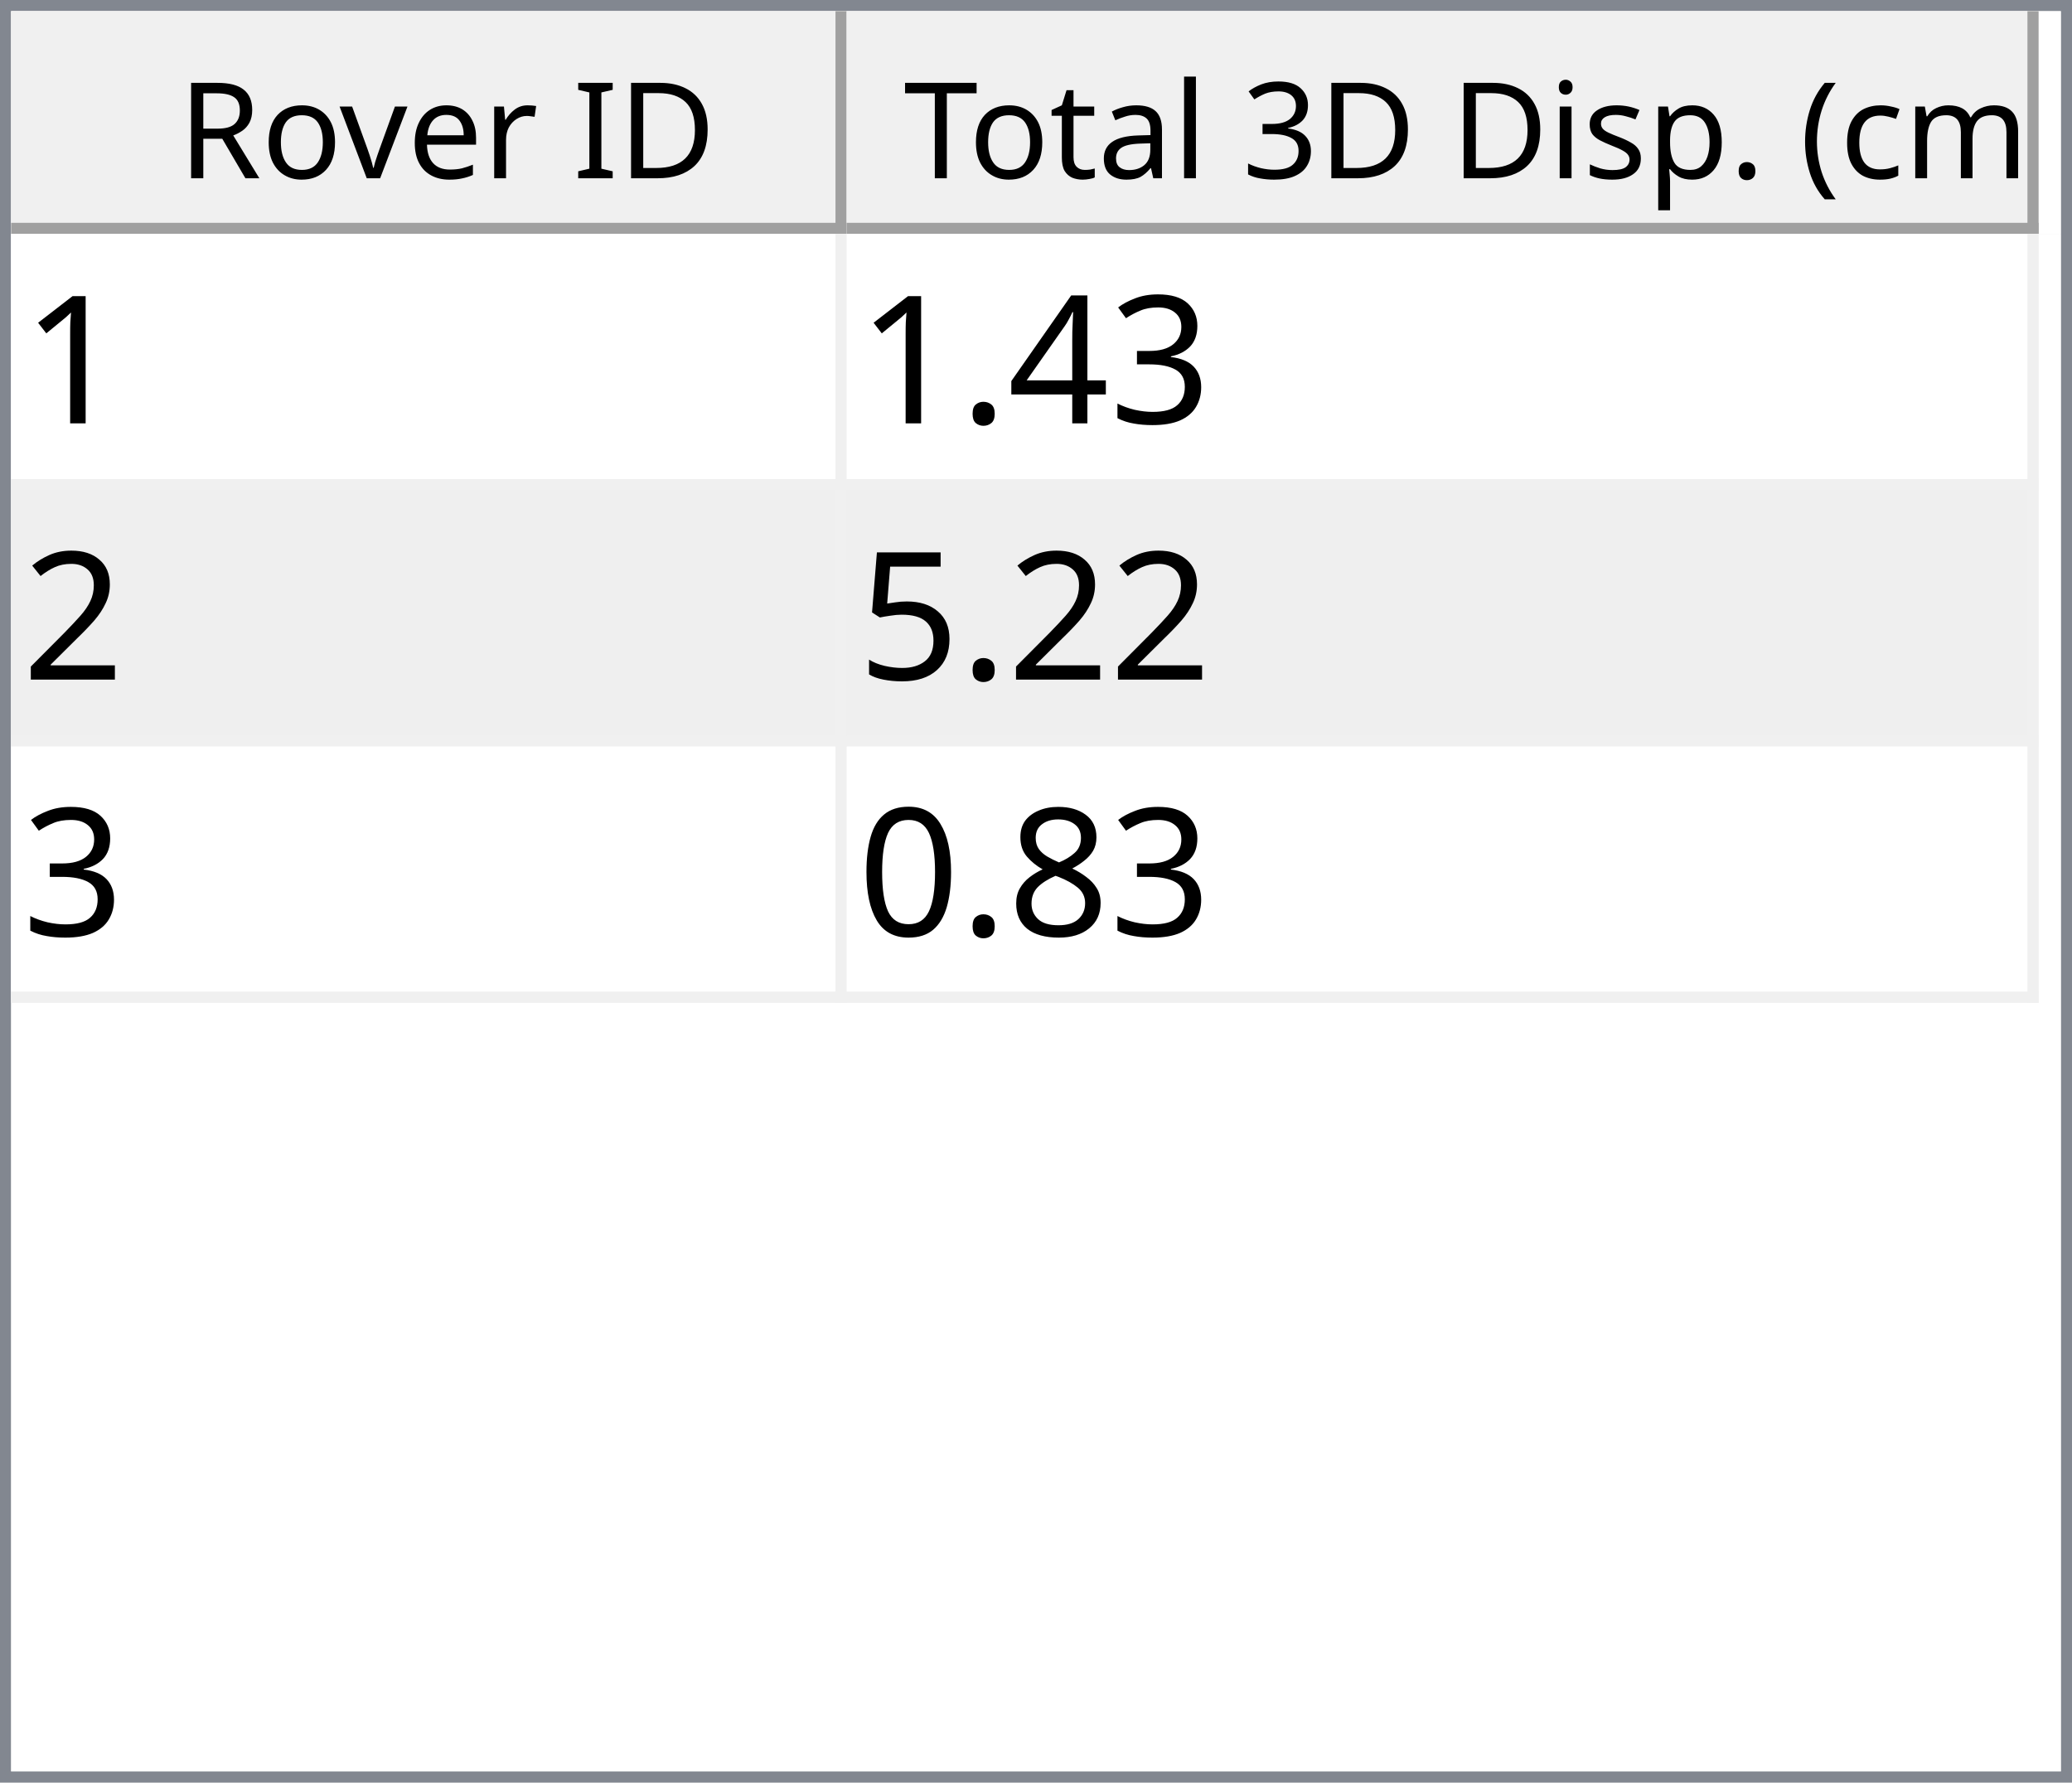
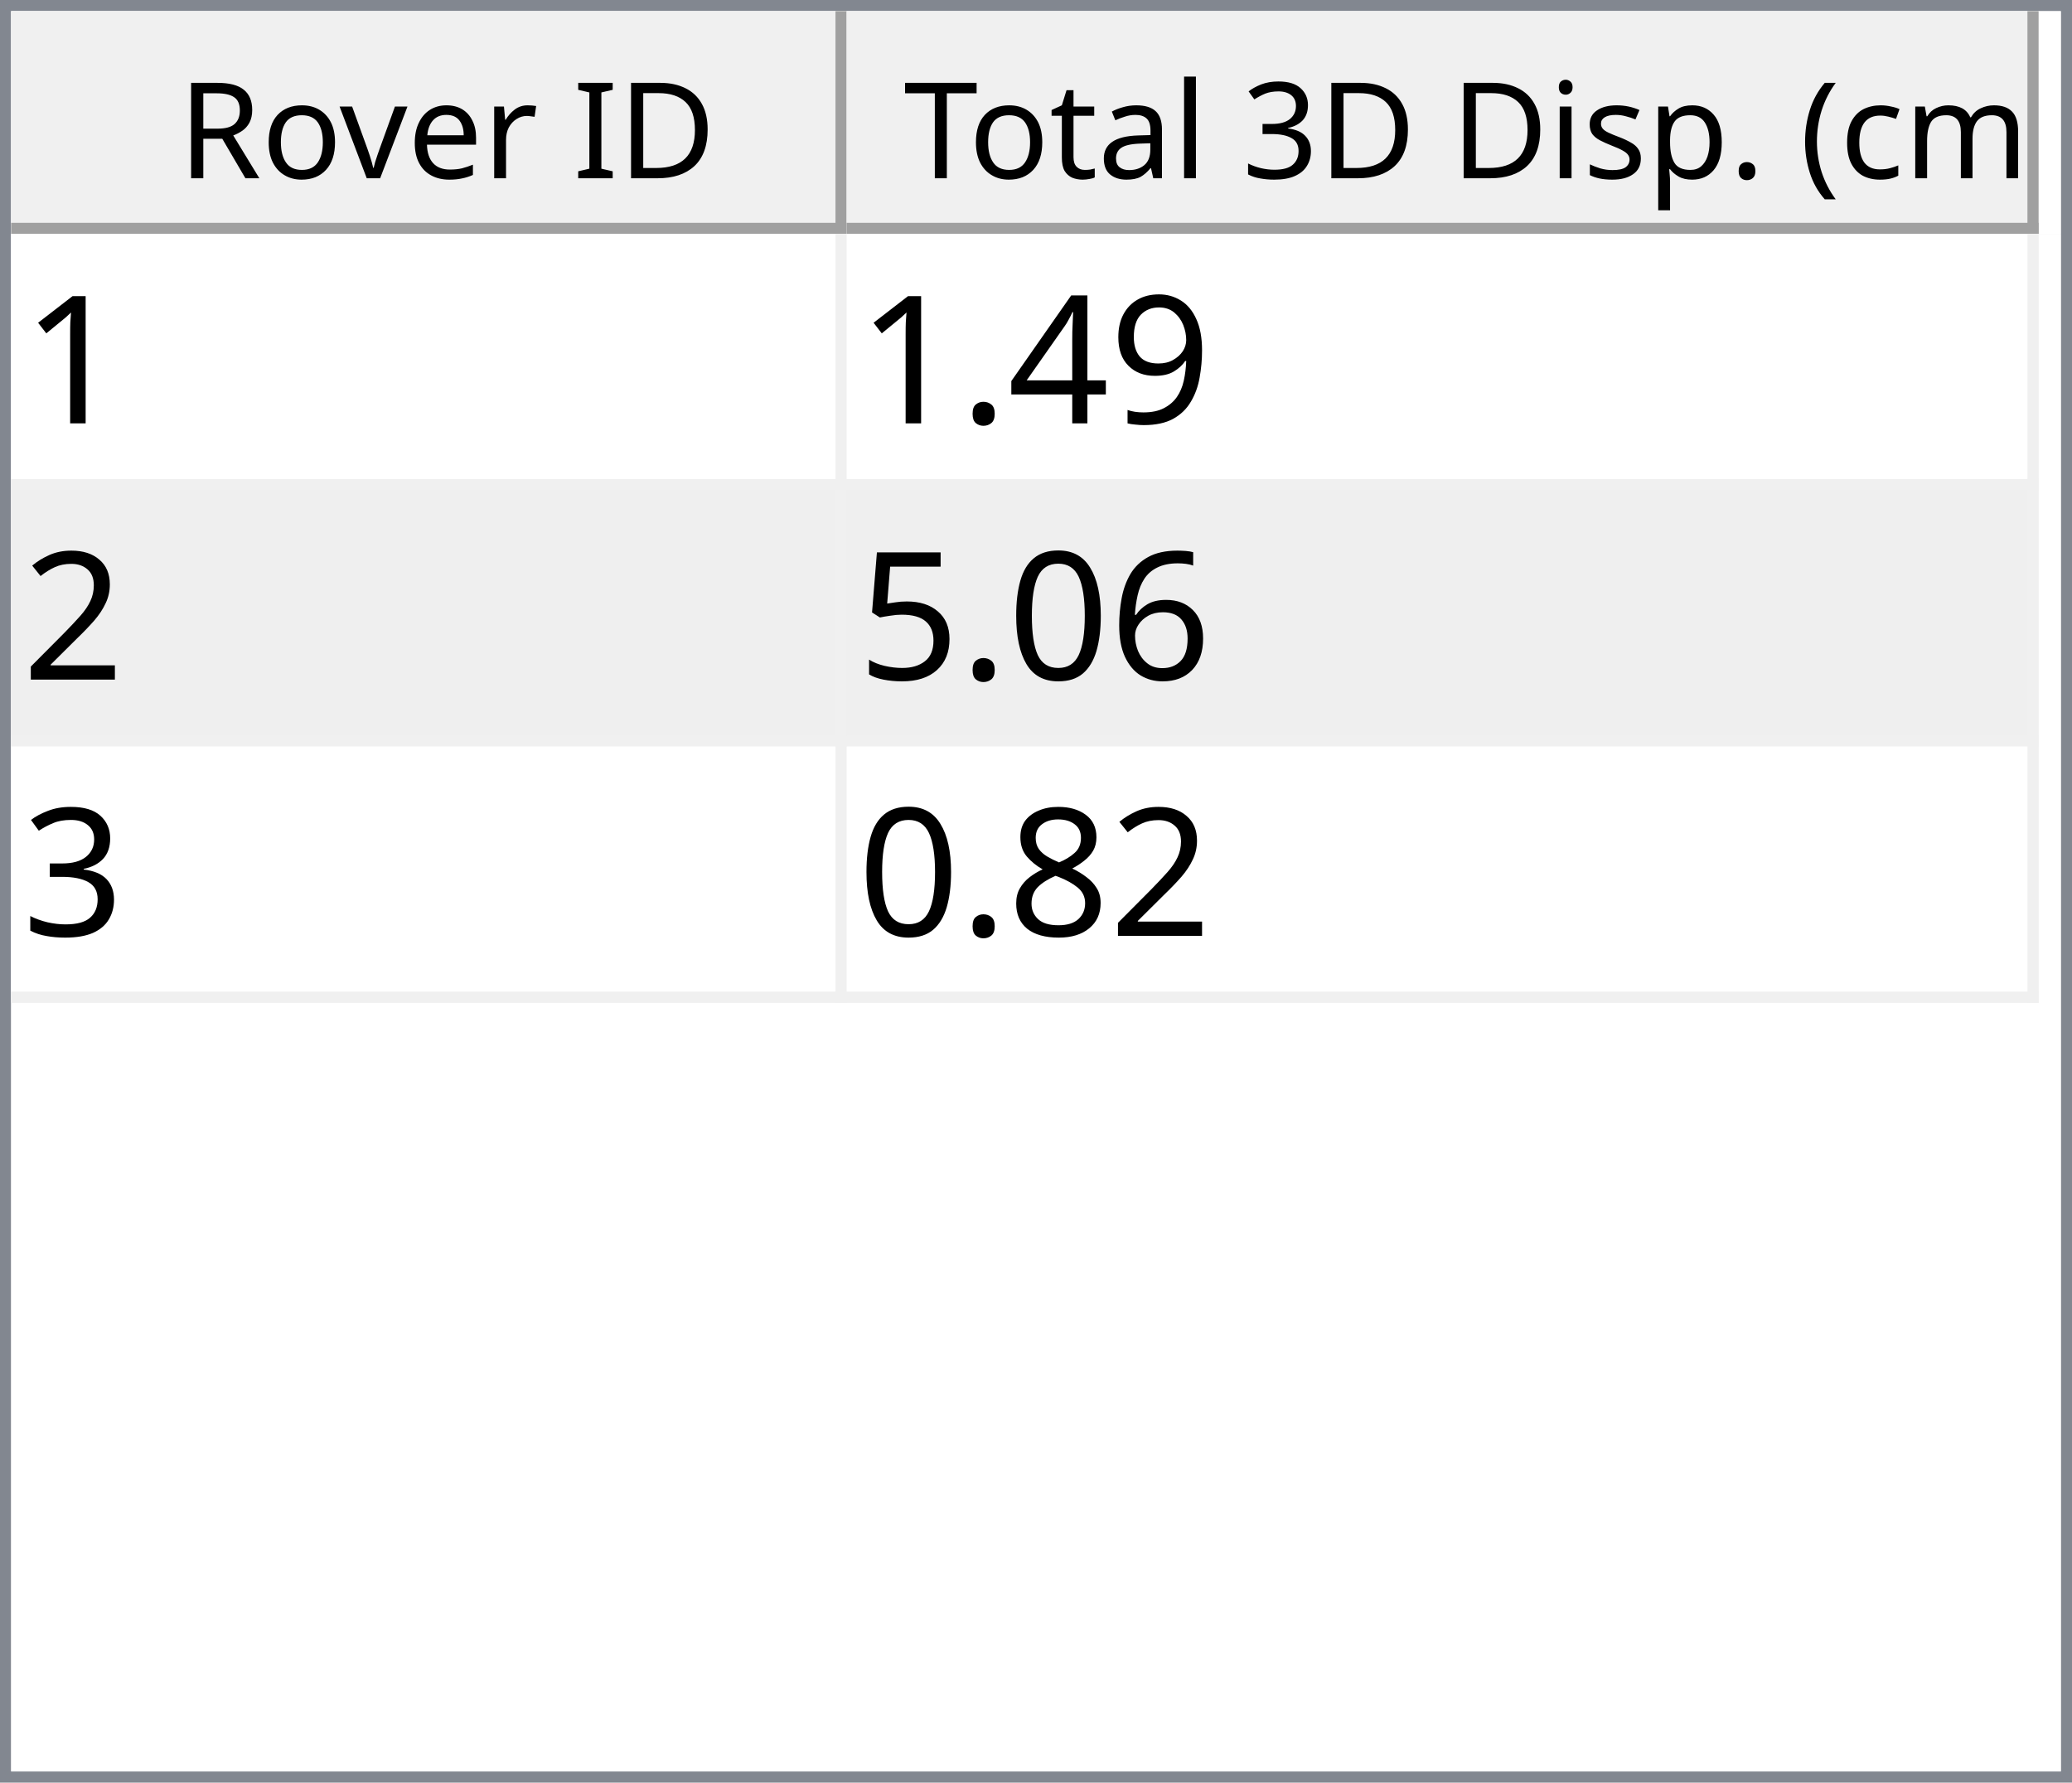
<svg xmlns="http://www.w3.org/2000/svg" style="fill-opacity:1; color-rendering:auto; color-interpolation:auto; text-rendering:auto; stroke:black; stroke-linecap:square; stroke-miterlimit:10; shape-rendering:auto; stroke-opacity:1; fill:black; stroke-dasharray:none; font-weight:normal; stroke-width:1; font-family:'Dialog'; font-style:normal; stroke-linejoin:miter; font-size:12px; stroke-dashoffset:0; image-rendering:auto;" width="186" height="160">
  <defs id="genericDefs" />
  <g>
    <defs id="defs1">
      <clipPath clipPathUnits="userSpaceOnUse" id="clipPath1">
        <path d="M0 0 L186 0 L186 160 L0 160 L0 0 Z" />
      </clipPath>
      <clipPath clipPathUnits="userSpaceOnUse" id="clipPath2">
        <path d="M0 0 L0 160 L186 160 L186 0 Z" />
      </clipPath>
      <clipPath clipPathUnits="userSpaceOnUse" id="clipPath3">
        <path d="M0 0 L0 20 L184 20 L184 0 Z" />
      </clipPath>
      <clipPath clipPathUnits="userSpaceOnUse" id="clipPath4">
        <path d="M0 0 L0 20 L75 20 L75 0 Z" />
      </clipPath>
      <clipPath clipPathUnits="userSpaceOnUse" id="clipPath5">
        <path d="M1 1 L1 19 L74 19 L74 1 Z" />
      </clipPath>
      <clipPath clipPathUnits="userSpaceOnUse" id="clipPath6">
        <path d="M0 0 L0 18 L73 18 L73 0 Z" />
      </clipPath>
      <clipPath clipPathUnits="userSpaceOnUse" id="clipPath7">
        <path d="M-0.5 -0.5 L-0.5 19.5 L74.5 19.5 L74.5 -0.5 Z" />
      </clipPath>
      <clipPath clipPathUnits="userSpaceOnUse" id="clipPath8">
        <path d="M0 0 L0 20 L107 20 L107 0 Z" />
      </clipPath>
      <clipPath clipPathUnits="userSpaceOnUse" id="clipPath9">
        <path d="M1 1 L1 19 L106 19 L106 1 Z" />
      </clipPath>
      <clipPath clipPathUnits="userSpaceOnUse" id="clipPath10">
        <path d="M0 0 L0 18 L105 18 L105 0 Z" />
      </clipPath>
      <clipPath clipPathUnits="userSpaceOnUse" id="clipPath11">
        <path d="M-0.5 -0.5 L-0.5 19.5 L106.5 19.5 L106.5 -0.5 Z" />
      </clipPath>
      <clipPath clipPathUnits="userSpaceOnUse" id="clipPath12">
        <path d="M0 0 L0 138 L184 138 L184 0 Z" />
      </clipPath>
      <clipPath clipPathUnits="userSpaceOnUse" id="clipPath13">
        <path d="M0 0 L0 69 L182 69 L182 0 Z" />
      </clipPath>
      <clipPath clipPathUnits="userSpaceOnUse" id="clipPath14">
        <path d="M-0.5 -0.5 L-0.5 68.5 L181.5 68.5 L181.5 -0.5 Z" />
      </clipPath>
      <clipPath clipPathUnits="userSpaceOnUse" id="clipPath15">
        <path d="M0 0 L0 22 L74 22 L74 0 Z" />
      </clipPath>
      <clipPath clipPathUnits="userSpaceOnUse" id="clipPath16">
        <path d="M0 0 L0 22 L106 22 L106 0 Z" />
      </clipPath>
      <font horiz-adv-x="64.551" id="font1">
        <font-face ascent="107.91" descent="25.098" units-per-em="100" style="font-style:normal; font-family:Segoe UI; font-weight:normal;" />
        <missing-glyph horiz-adv-x="64.551" d="M8.109 0 L8.109 68.266 L56.453 68.266 L56.453 0 L8.109 0 ZM15.328 7.234 L49.219 7.234 L49.219 61.031 L15.328 61.031 L15.328 7.234 Z" />
        <glyph unicode="D" horiz-adv-x="70.117" d="M9.188 0 L9.188 70.016 L28.516 70.016 Q65.531 70.016 65.531 35.891 Q65.531 19.672 55.25 9.836 Q44.969 0 27.734 0 L9.188 0 ZM17.391 62.594 L17.391 7.422 L27.828 7.422 Q41.609 7.422 49.273 14.797 Q56.938 22.172 56.938 35.688 Q56.938 62.594 28.328 62.594 L17.391 62.594 Z" />
        <glyph unicode="I" horiz-adv-x="26.611" d="M17.391 0 L9.188 0 L9.188 70.016 L17.391 70.016 L17.391 0 Z" />
        <glyph unicode=" " horiz-adv-x="27.393" d="" />
        <glyph unicode="r" horiz-adv-x="34.766" d="M34.188 41.891 Q32.078 43.5 28.125 43.5 Q23 43.5 19.555 38.672 Q16.109 33.844 16.109 25.484 L16.109 0 L8.109 0 L8.109 50 L16.109 50 L16.109 39.703 L16.312 39.703 Q18.016 44.969 21.531 47.922 Q25.047 50.875 29.391 50.875 Q32.516 50.875 34.188 50.203 L34.188 41.891 Z" />
        <glyph unicode="e" horiz-adv-x="52.295" d="M48.297 23 L12.984 23 Q13.188 14.656 17.484 10.109 Q21.781 5.562 29.297 5.562 Q37.75 5.562 44.828 11.141 L44.828 3.609 Q38.234 -1.172 27.391 -1.172 Q16.797 -1.172 10.742 5.641 Q4.688 12.453 4.688 24.812 Q4.688 36.469 11.305 43.82 Q17.922 51.172 27.734 51.172 Q37.547 51.172 42.922 44.828 Q48.297 38.484 48.297 27.203 L48.297 23 ZM40.094 29.781 Q40.047 36.719 36.75 40.578 Q33.453 44.438 27.594 44.438 Q21.922 44.438 17.969 40.383 Q14.016 36.328 13.094 29.781 L40.094 29.781 Z" />
        <glyph unicode="v" horiz-adv-x="47.9" d="M47.406 50 L27.484 0 L19.625 0 L0.688 50 L9.469 50 L22.172 13.672 Q23.578 9.672 23.922 6.688 L24.125 6.688 Q24.609 10.453 25.688 13.484 L38.969 50 L47.406 50 Z" />
        <glyph unicode="o" horiz-adv-x="58.594" d="M29 -1.172 Q17.922 -1.172 11.305 5.836 Q4.688 12.844 4.688 24.422 Q4.688 37.016 11.57 44.094 Q18.453 51.172 30.172 51.172 Q41.359 51.172 47.633 44.289 Q53.906 37.406 53.906 25.203 Q53.906 13.234 47.141 6.031 Q40.375 -1.172 29 -1.172 ZM29.594 44.438 Q21.875 44.438 17.383 39.188 Q12.891 33.938 12.891 24.703 Q12.891 15.828 17.43 10.695 Q21.969 5.562 29.594 5.562 Q37.359 5.562 41.531 10.594 Q45.703 15.625 45.703 24.906 Q45.703 34.281 41.531 39.359 Q37.359 44.438 29.594 44.438 Z" />
        <glyph unicode="R" horiz-adv-x="59.814" d="M59.375 0 L49.609 0 L37.891 19.625 Q36.281 22.359 34.766 24.289 Q33.25 26.219 31.664 27.438 Q30.078 28.656 28.25 29.219 Q26.422 29.781 24.125 29.781 L17.391 29.781 L17.391 0 L9.188 0 L9.188 70.016 L30.078 70.016 Q34.672 70.016 38.555 68.867 Q42.438 67.719 45.289 65.375 Q48.141 63.031 49.758 59.547 Q51.375 56.062 51.375 51.375 Q51.375 47.703 50.273 44.656 Q49.172 41.609 47.148 39.211 Q45.125 36.812 42.266 35.133 Q39.406 33.453 35.844 32.516 L35.844 32.328 Q37.594 31.547 38.891 30.547 Q40.188 29.547 41.359 28.18 Q42.531 26.812 43.68 25.078 Q44.828 23.344 46.234 21.047 L59.375 0 ZM17.391 62.594 L17.391 37.203 L28.516 37.203 Q31.594 37.203 34.203 38.133 Q36.812 39.062 38.719 40.797 Q40.625 42.531 41.703 45.047 Q42.781 47.562 42.781 50.688 Q42.781 56.297 39.141 59.445 Q35.5 62.594 28.609 62.594 L17.391 62.594 Z" />
        <glyph unicode=")" horiz-adv-x="30.176" d="M8.297 -15.922 L1.172 -15.922 Q16.406 2.344 16.406 26.812 Q16.406 51.469 1.078 70.016 L8.297 70.016 Q23.531 52.156 23.531 26.703 Q23.531 1.375 8.297 -15.922 Z" />
        <glyph unicode="m" horiz-adv-x="86.133" d="M79.109 0 L71.094 0 L71.094 28.719 Q71.094 37.016 68.531 40.727 Q65.969 44.438 59.906 44.438 Q54.781 44.438 51.195 39.75 Q47.609 35.062 47.609 28.516 L47.609 0 L39.594 0 L39.594 29.688 Q39.594 44.438 28.219 44.438 Q22.953 44.438 19.531 40.016 Q16.109 35.594 16.109 28.516 L16.109 0 L8.109 0 L8.109 50 L16.109 50 L16.109 42.094 L16.312 42.094 Q21.625 51.172 31.844 51.172 Q36.969 51.172 40.773 48.312 Q44.578 45.453 46 40.828 Q51.562 51.172 62.594 51.172 Q79.109 51.172 79.109 30.812 L79.109 0 Z" />
        <glyph unicode="c" horiz-adv-x="46.191" d="M42.188 2.297 Q36.422 -1.172 28.516 -1.172 Q17.828 -1.172 11.258 5.789 Q4.688 12.75 4.688 23.828 Q4.688 36.188 11.766 43.68 Q18.844 51.172 30.672 51.172 Q37.25 51.172 42.281 48.734 L42.281 40.531 Q36.719 44.438 30.375 44.438 Q22.703 44.438 17.797 38.945 Q12.891 33.453 12.891 24.516 Q12.891 15.719 17.508 10.641 Q22.125 5.562 29.891 5.562 Q36.422 5.562 42.188 9.906 L42.188 2.297 Z" />
        <glyph unicode="(" horiz-adv-x="30.176" d="M29.109 -15.922 L21.969 -15.922 Q6.844 1.375 6.844 26.703 Q6.844 52.156 21.969 70.016 L29.203 70.016 Q13.875 51.469 13.875 26.812 Q13.875 2.344 29.109 -15.922 Z" />
        <glyph unicode="." horiz-adv-x="21.68" d="M10.891 -1.078 Q8.641 -1.078 7.055 0.539 Q5.469 2.156 5.469 4.391 Q5.469 6.641 7.055 8.273 Q8.641 9.906 10.891 9.906 Q13.188 9.906 14.797 8.273 Q16.406 6.641 16.406 4.391 Q16.406 2.156 14.797 0.539 Q13.188 -1.078 10.891 -1.078 Z" />
        <glyph unicode="p" horiz-adv-x="58.789" d="M16.312 7.234 L16.109 7.234 L16.109 -23 L8.109 -23 L8.109 50 L16.109 50 L16.109 41.219 L16.312 41.219 Q22.219 51.172 33.594 51.172 Q43.266 51.172 48.688 44.461 Q54.109 37.75 54.109 26.469 Q54.109 13.922 48 6.375 Q41.891 -1.172 31.297 -1.172 Q21.578 -1.172 16.312 7.234 ZM16.109 27.391 L16.109 20.406 Q16.109 14.203 20.141 9.883 Q24.172 5.562 30.375 5.562 Q37.641 5.562 41.773 11.133 Q45.906 16.703 45.906 26.609 Q45.906 34.969 42.047 39.703 Q38.188 44.438 31.594 44.438 Q24.609 44.438 20.359 39.578 Q16.109 34.719 16.109 27.391 Z" />
        <glyph unicode="s" horiz-adv-x="42.432" d="M5.078 1.812 L5.078 10.406 Q11.625 5.562 19.484 5.562 Q30.031 5.562 30.031 12.594 Q30.031 14.594 29.125 15.992 Q28.219 17.391 26.68 18.461 Q25.141 19.531 23.07 20.383 Q21 21.234 18.609 22.172 Q15.281 23.484 12.766 24.828 Q10.25 26.172 8.57 27.859 Q6.891 29.547 6.031 31.695 Q5.172 33.844 5.172 36.719 Q5.172 40.234 6.789 42.945 Q8.406 45.656 11.086 47.484 Q13.766 49.312 17.211 50.242 Q20.656 51.172 24.312 51.172 Q30.812 51.172 35.938 48.922 L35.938 40.828 Q30.422 44.438 23.25 44.438 Q21 44.438 19.195 43.922 Q17.391 43.406 16.094 42.477 Q14.797 41.547 14.086 40.258 Q13.375 38.969 13.375 37.406 Q13.375 35.453 14.086 34.133 Q14.797 32.812 16.164 31.789 Q17.531 30.766 19.484 29.938 Q21.438 29.109 23.922 28.125 Q27.25 26.859 29.883 25.516 Q32.516 24.172 34.375 22.484 Q36.234 20.797 37.234 18.602 Q38.234 16.406 38.234 13.375 Q38.234 9.672 36.602 6.938 Q34.969 4.203 32.234 2.398 Q29.5 0.594 25.93 -0.289 Q22.359 -1.172 18.453 -1.172 Q10.75 -1.172 5.078 1.812 Z" />
        <glyph unicode="i" horiz-adv-x="24.219" d="M12.203 62.703 Q10.062 62.703 8.547 64.164 Q7.031 65.625 7.031 67.875 Q7.031 70.125 8.547 71.609 Q10.062 73.094 12.203 73.094 Q14.406 73.094 15.945 71.609 Q17.484 70.125 17.484 67.875 Q17.484 65.719 15.945 64.211 Q14.406 62.703 12.203 62.703 ZM16.109 0 L8.109 0 L8.109 50 L16.109 50 L16.109 0 Z" />
        <glyph unicode="3" horiz-adv-x="53.906" d="M46.531 19.828 Q46.531 15.094 44.75 11.211 Q42.969 7.328 39.719 4.57 Q36.469 1.812 31.93 0.297 Q27.391 -1.219 21.922 -1.219 Q11.922 -1.219 6 2.594 L6 11.188 Q13.094 5.609 22.219 5.609 Q25.875 5.609 28.828 6.539 Q31.781 7.469 33.906 9.227 Q36.031 10.984 37.18 13.477 Q38.328 15.969 38.328 19.094 Q38.328 32.812 18.797 32.812 L12.984 32.812 L12.984 39.594 L18.5 39.594 Q35.797 39.594 35.797 52.484 Q35.797 64.406 22.609 64.406 Q15.188 64.406 8.688 59.422 L8.688 67.188 Q15.375 71.188 24.609 71.188 Q29 71.188 32.57 69.969 Q36.141 68.75 38.68 66.555 Q41.219 64.359 42.609 61.281 Q44 58.203 44 54.5 Q44 40.672 30.031 36.719 L30.031 36.531 Q33.594 36.141 36.625 34.797 Q39.656 33.453 41.852 31.305 Q44.047 29.156 45.289 26.25 Q46.531 23.344 46.531 19.828 Z" />
        <glyph unicode="l" horiz-adv-x="24.219" d="M16.109 0 L8.109 0 L8.109 74.031 L16.109 74.031 L16.109 0 Z" />
        <glyph unicode="a" horiz-adv-x="50.879" d="M43.891 0 L35.891 0 L35.891 7.812 L35.688 7.812 Q30.469 -1.172 20.312 -1.172 Q12.844 -1.172 8.617 2.781 Q4.391 6.734 4.391 13.281 Q4.391 27.297 20.906 29.594 L35.891 31.688 Q35.891 44.438 25.594 44.438 Q16.547 44.438 9.281 38.281 L9.281 46.484 Q16.656 51.172 26.266 51.172 Q43.891 51.172 43.891 32.516 L43.891 0 ZM35.891 25.297 L23.828 23.641 Q18.266 22.859 15.43 20.875 Q12.594 18.891 12.594 13.875 Q12.594 10.203 15.211 7.883 Q17.828 5.562 22.172 5.562 Q28.125 5.562 32.008 9.742 Q35.891 13.922 35.891 20.312 L35.891 25.297 Z" />
        <glyph unicode="t" horiz-adv-x="33.887" d="M31.297 0.484 Q28.469 -1.078 23.828 -1.078 Q10.688 -1.078 10.688 13.578 L10.688 43.172 L2.094 43.172 L2.094 50 L10.688 50 L10.688 62.203 L18.703 64.797 L18.703 50 L31.297 50 L31.297 43.172 L18.703 43.172 L18.703 14.984 Q18.703 9.969 20.414 7.82 Q22.125 5.672 26.078 5.672 Q29.109 5.672 31.297 7.328 L31.297 0.484 Z" />
        <glyph unicode="T" horiz-adv-x="52.393" d="M50.594 62.594 L30.375 62.594 L30.375 0 L22.172 0 L22.172 62.594 L2 62.594 L2 70.016 L50.594 70.016 L50.594 62.594 Z" />
      </font>
      <font horiz-adv-x="75.0" id="font2">
        <font-face ascent="100.537" descent="21.973" units-per-em="100" style="font-style:normal; font-family:sans-serif; font-weight:normal;" />
        <missing-glyph horiz-adv-x="75.0" d="M12.5 0 L12.5 62.5 L62.5 62.5 L62.5 0 L12.5 0 ZM14.062 1.562 L60.938 1.562 L60.938 60.938 L14.062 60.938 L14.062 1.562 Z" />
        <glyph unicode="1" horiz-adv-x="55.615" d="M37.25 0 L28.469 0 L28.469 56 Q25.297 52.984 20.141 49.953 Q14.984 46.922 10.891 45.406 L10.891 53.906 Q18.266 57.375 23.781 62.305 Q29.297 67.234 31.594 71.875 L37.25 71.875 L37.25 0 Z" />
-         <glyph unicode="3" horiz-adv-x="55.615" d="M4.203 18.891 L12.984 20.062 Q14.5 12.594 18.141 9.297 Q21.781 6 27 6 Q33.203 6 37.477 10.297 Q41.75 14.594 41.75 20.953 Q41.75 27 37.797 30.93 Q33.844 34.859 27.734 34.859 Q25.25 34.859 21.531 33.891 L22.516 41.609 Q23.391 41.5 23.922 41.5 Q29.547 41.5 34.039 44.43 Q38.531 47.359 38.531 53.469 Q38.531 58.297 35.258 61.477 Q31.984 64.656 26.812 64.656 Q21.688 64.656 18.266 61.43 Q14.844 58.203 13.875 51.766 L5.078 53.328 Q6.688 62.156 12.398 67.016 Q18.109 71.875 26.609 71.875 Q32.469 71.875 37.398 69.359 Q42.328 66.844 44.945 62.5 Q47.562 58.156 47.562 53.266 Q47.562 48.641 45.07 44.828 Q42.578 41.016 37.703 38.766 Q44.047 37.312 47.562 32.695 Q51.078 28.078 51.078 21.141 Q51.078 11.766 44.242 5.25 Q37.406 -1.266 26.953 -1.266 Q17.531 -1.266 11.305 4.352 Q5.078 9.969 4.203 18.891 Z" />
+         <glyph unicode="9" horiz-adv-x="55.615" d="M5.469 16.547 L13.922 17.328 Q14.984 11.375 18.016 8.688 Q21.047 6 25.781 6 Q29.828 6 32.883 7.859 Q35.938 9.719 37.891 12.82 Q39.844 15.922 41.164 21.195 Q42.484 26.469 42.484 31.938 Q42.484 32.516 42.438 33.688 Q39.797 29.5 35.234 26.883 Q30.672 24.266 25.344 24.266 Q16.453 24.266 10.305 30.711 Q4.156 37.156 4.156 47.703 Q4.156 58.594 10.578 65.234 Q17 71.875 26.656 71.875 Q33.641 71.875 39.43 68.117 Q45.219 64.359 48.219 57.398 Q51.219 50.438 51.219 37.25 Q51.219 23.531 48.242 15.406 Q45.266 7.281 39.383 3.031 Q33.5 -1.219 25.594 -1.219 Q17.188 -1.219 11.867 3.445 Q6.547 8.109 5.469 16.547 ZM41.453 48.141 Q41.453 55.719 37.43 60.156 Q33.406 64.594 27.734 64.594 Q21.875 64.594 17.531 59.812 Q13.188 55.031 13.188 47.406 Q13.188 40.578 17.312 36.305 Q21.438 32.031 27.484 32.031 Q33.594 32.031 37.523 36.305 Q41.453 40.578 41.453 48.141 Z" />
        <glyph unicode="4" horiz-adv-x="55.615" d="M32.328 0 L32.328 17.141 L1.266 17.141 L1.266 25.203 L33.938 71.578 L41.109 71.578 L41.109 25.203 L50.781 25.203 L50.781 17.141 L41.109 17.141 L41.109 0 L32.328 0 ZM32.328 25.203 L32.328 57.469 L9.906 25.203 L32.328 25.203 Z" />
        <glyph unicode="." horiz-adv-x="27.783" d="M9.078 0 L9.078 10.016 L19.094 10.016 L19.094 0 L9.078 0 Z" />
        <glyph unicode="2" horiz-adv-x="55.615" d="M50.344 8.453 L50.344 0 L3.031 0 Q2.938 3.172 4.047 6.109 Q5.859 10.938 9.836 15.625 Q13.812 20.312 21.344 26.469 Q33.016 36.031 37.117 41.625 Q41.219 47.219 41.219 52.203 Q41.219 57.422 37.477 61.008 Q33.734 64.594 27.734 64.594 Q21.391 64.594 17.578 60.789 Q13.766 56.984 13.719 50.25 L4.688 51.172 Q5.609 61.281 11.664 66.578 Q17.719 71.875 27.938 71.875 Q38.234 71.875 44.242 66.164 Q50.25 60.453 50.25 52 Q50.25 47.703 48.492 43.555 Q46.734 39.406 42.656 34.812 Q38.578 30.219 29.109 22.219 Q21.188 15.578 18.945 13.211 Q16.703 10.844 15.234 8.453 L50.344 8.453 Z" />
+         <glyph unicode="6" horiz-adv-x="55.615" d="M49.75 54.047 L41.016 53.375 Q39.844 58.547 37.703 60.891 Q34.125 64.656 28.906 64.656 Q24.703 64.656 21.531 62.312 Q17.391 59.281 14.992 53.469 Q12.594 47.656 12.5 36.922 Q15.672 41.75 20.266 44.094 Q24.859 46.438 29.891 46.438 Q38.672 46.438 44.852 39.969 Q51.031 33.5 51.031 23.25 Q51.031 16.5 48.125 10.719 Q45.219 4.938 40.141 1.859 Q35.062 -1.219 28.609 -1.219 Q17.625 -1.219 10.695 6.859 Q3.766 14.938 3.766 33.5 Q3.766 54.25 11.422 63.672 Q18.109 71.875 29.438 71.875 Q37.891 71.875 43.289 67.141 Q48.688 62.406 49.75 54.047 ZM13.875 23.188 Q13.875 18.656 15.797 14.508 Q17.719 10.359 21.188 8.18 Q24.656 6 28.469 6 Q34.031 6 38.039 10.492 Q42.047 14.984 42.047 22.703 Q42.047 30.125 38.086 34.398 Q34.125 38.672 28.125 38.672 Q22.172 38.672 18.023 34.398 Q13.875 30.125 13.875 23.188 Z" />
+         <glyph unicode="0" horiz-adv-x="55.615" d="M4.156 35.297 Q4.156 48 6.766 55.742 Q9.375 63.484 14.523 67.68 Q19.672 71.875 27.484 71.875 Q33.25 71.875 37.594 69.555 Q41.938 67.234 44.773 62.867 Q47.609 58.5 49.219 52.227 Q50.828 45.953 50.828 35.297 Q50.828 22.703 48.242 14.969 Q45.656 7.234 40.508 3.008 Q35.359 -1.219 27.484 -1.219 Q17.141 -1.219 11.234 6.203 Q4.156 15.141 4.156 35.297 ZM13.188 35.297 Q13.188 17.672 17.312 11.836 Q21.438 6 27.484 6 Q33.547 6 37.672 11.859 Q41.797 17.719 41.797 35.297 Q41.797 52.984 37.672 58.789 Q33.547 64.594 27.391 64.594 Q21.344 64.594 17.719 59.469 Q13.188 52.938 13.188 35.297 Z" />
        <glyph unicode="5" horiz-adv-x="55.615" d="M4.156 18.75 L13.375 19.531 Q14.406 12.797 18.141 9.398 Q21.875 6 27.156 6 Q33.5 6 37.891 10.789 Q42.281 15.578 42.281 23.484 Q42.281 31 38.062 35.352 Q33.844 39.703 27 39.703 Q22.75 39.703 19.336 37.773 Q15.922 35.844 13.969 32.766 L5.719 33.844 L12.641 70.609 L48.25 70.609 L48.25 62.203 L19.672 62.203 L15.828 42.969 Q22.266 47.469 29.344 47.469 Q38.719 47.469 45.164 40.969 Q51.609 34.469 51.609 24.266 Q51.609 14.547 45.953 7.469 Q39.062 -1.219 27.156 -1.219 Q17.391 -1.219 11.211 4.25 Q5.031 9.719 4.156 18.75 Z" />
+         <glyph unicode="3" horiz-adv-x="55.615" d="M4.203 18.891 L12.984 20.062 Q14.5 12.594 18.141 9.297 Q21.781 6 27 6 Q33.203 6 37.477 10.297 Q41.75 14.594 41.75 20.953 Q41.75 27 37.797 30.93 Q33.844 34.859 27.734 34.859 Q25.25 34.859 21.531 33.891 L22.516 41.609 Q23.391 41.5 23.922 41.5 Q29.547 41.5 34.039 44.43 Q38.531 47.359 38.531 53.469 Q38.531 58.297 35.258 61.477 Q31.984 64.656 26.812 64.656 Q21.688 64.656 18.266 61.43 Q14.844 58.203 13.875 51.766 L5.078 53.328 Q6.688 62.156 12.398 67.016 Q18.109 71.875 26.609 71.875 Q32.469 71.875 37.398 69.359 Q42.328 66.844 44.945 62.5 Q47.562 58.156 47.562 53.266 Q47.562 48.641 45.07 44.828 Q42.578 41.016 37.703 38.766 Q44.047 37.312 47.562 32.695 Q51.078 28.078 51.078 21.141 Q51.078 11.766 44.242 5.25 Q37.406 -1.266 26.953 -1.266 Q17.531 -1.266 11.305 4.352 Q5.078 9.969 4.203 18.891 Z" />
        <glyph unicode="8" horiz-adv-x="55.615" d="M17.672 38.812 Q12.203 40.828 9.57 44.539 Q6.938 48.25 6.938 53.422 Q6.938 61.234 12.555 66.555 Q18.172 71.875 27.484 71.875 Q36.859 71.875 42.578 66.43 Q48.297 60.984 48.297 53.172 Q48.297 48.188 45.68 44.508 Q43.062 40.828 37.75 38.812 Q44.344 36.672 47.781 31.883 Q51.219 27.094 51.219 20.453 Q51.219 11.281 44.727 5.031 Q38.234 -1.219 27.641 -1.219 Q17.047 -1.219 10.547 5.055 Q4.047 11.328 4.047 20.703 Q4.047 27.688 7.594 32.398 Q11.141 37.109 17.672 38.812 ZM15.922 53.719 Q15.922 48.641 19.195 45.414 Q22.469 42.188 27.688 42.188 Q32.766 42.188 36.016 45.383 Q39.266 48.578 39.266 53.219 Q39.266 58.062 35.914 61.359 Q32.562 64.656 27.594 64.656 Q22.562 64.656 19.242 61.43 Q15.922 58.203 15.922 53.719 ZM13.094 20.656 Q13.094 16.891 14.875 13.375 Q16.656 9.859 20.172 7.93 Q23.688 6 27.734 6 Q34.031 6 38.133 10.055 Q42.234 14.109 42.234 20.359 Q42.234 26.703 38.016 30.859 Q33.797 35.016 27.438 35.016 Q21.234 35.016 17.164 30.914 Q13.094 26.812 13.094 20.656 Z" />
-         <glyph unicode="0" horiz-adv-x="55.615" d="M4.156 35.297 Q4.156 48 6.766 55.742 Q9.375 63.484 14.523 67.68 Q19.672 71.875 27.484 71.875 Q33.25 71.875 37.594 69.555 Q41.938 67.234 44.773 62.867 Q47.609 58.5 49.219 52.227 Q50.828 45.953 50.828 35.297 Q50.828 22.703 48.242 14.969 Q45.656 7.234 40.508 3.008 Q35.359 -1.219 27.484 -1.219 Q17.141 -1.219 11.234 6.203 Q4.156 15.141 4.156 35.297 ZM13.188 35.297 Q13.188 17.672 17.312 11.836 Q21.438 6 27.484 6 Q33.547 6 37.672 11.859 Q41.797 17.719 41.797 35.297 Q41.797 52.984 37.672 58.789 Q33.547 64.594 27.391 64.594 Q21.344 64.594 17.719 59.469 Q13.188 52.938 13.188 35.297 Z" />
      </font>
    </defs>
    <g style="fill:white; stroke:white;">
      <rect x="0" y="0" width="186" style="clip-path:url(#clipPath1); stroke:none;" height="160" />
    </g>
    <g style="fill:white; text-rendering:optimizeSpeed; color-rendering:optimizeSpeed; image-rendering:optimizeSpeed; shape-rendering:crispEdges; stroke:white; color-interpolation:sRGB;">
      <rect x="0" width="186" height="160" y="0" style="stroke:none;" />
      <path style="stroke:none;" d="M0 160 L186 160 L186 0 L0 0 Z" />
    </g>
    <g style="fill:rgb(240,240,240); font-family:'Segoe UI'; stroke:rgb(240,240,240);">
      <rect x="0" y="0" width="186" style="clip-path:url(#clipPath2); stroke:none;" height="160" />
    </g>
    <g style="fill:rgb(130,135,144); font-family:'Segoe UI'; stroke:rgb(130,135,144);">
      <path d="M0 0 L186 0 L186 160 L0 160 L0 0 ZM1 1 L185 1 L185 159 L1 159 L1 1 Z" style="fill-rule:evenodd; clip-path:url(#clipPath2); stroke:none;" />
    </g>
    <g style="fill:white; font-family:'Segoe UI'; stroke:white;" transform="translate(1,1)">
      <rect x="0" y="0" width="184" style="clip-path:url(#clipPath3); stroke:none;" height="20" />
    </g>
    <g style="fill:rgb(240,240,240); font-family:'Segoe UI'; stroke:rgb(240,240,240);" transform="translate(1,1)">
      <rect x="0" y="0" width="75" style="clip-path:url(#clipPath4); stroke:none;" height="20" />
    </g>
    <g style="font-family:'Segoe UI';" transform="translate(2,2)">
      <text x="14" xml:space="preserve" y="14" style="clip-path:url(#clipPath6); stroke:none;">Rover ID</text>
    </g>
    <g style="fill:rgb(160,160,160); font-family:'Segoe UI'; stroke:rgb(160,160,160); stroke-linejoin:bevel;" transform="translate(1.5,1.5)">
      <line x1="74" x2="74" y1="0" style="fill:none; clip-path:url(#clipPath7);" y2="19" />
    </g>
    <g style="fill:rgb(160,160,160); font-family:'Segoe UI'; stroke:rgb(160,160,160); stroke-linejoin:bevel;" transform="matrix(1,0,0,1,1,1) translate(0.5,0.5)">
      <line x1="0" x2="74" y1="19" style="fill:none; clip-path:url(#clipPath7);" y2="19" />
    </g>
    <g style="fill:rgb(240,240,240); font-family:'Segoe UI'; stroke:rgb(240,240,240);" transform="translate(76,1)">
      <rect x="0" y="0" width="107" style="clip-path:url(#clipPath8); stroke:none;" height="20" />
    </g>
    <g style="font-family:'Segoe UI';" transform="translate(77,2)">
      <text x="1" xml:space="preserve" y="14" style="clip-path:url(#clipPath10); stroke:none;"> Total 3D Disp. (cm)</text>
    </g>
    <g style="fill:rgb(160,160,160); font-family:'Segoe UI'; stroke:rgb(160,160,160); stroke-linejoin:bevel;" transform="translate(76.5,1.5)">
      <line x1="106" x2="106" y1="0" style="fill:none; clip-path:url(#clipPath11);" y2="19" />
    </g>
    <g style="fill:rgb(160,160,160); font-family:'Segoe UI'; stroke:rgb(160,160,160); stroke-linejoin:bevel;" transform="matrix(1,0,0,1,76,1) translate(0.5,0.5)">
      <line x1="0" x2="106" y1="19" style="fill:none; clip-path:url(#clipPath11);" y2="19" />
    </g>
    <g style="fill:white; font-family:'Segoe UI'; stroke:white;" transform="translate(1,21)">
      <rect x="0" y="0" width="184" style="clip-path:url(#clipPath12); stroke:none;" height="138" />
    </g>
    <g style="fill:rgb(240,240,240); font-size:16px; font-family:sans-serif; stroke:rgb(240,240,240);" transform="translate(1,21)">
      <rect x="0" y="0" width="182" style="clip-path:url(#clipPath13); stroke:none;" height="69" />
      <line transform="translate(0.5,0.5)" x1="0" x2="181" y1="22" style="clip-path:url(#clipPath14); fill:none; stroke-linejoin:bevel;" y2="22" />
    </g>
    <g transform="matrix(1,0,0,1,1,21) translate(0.5,0.5)" style="fill:rgb(240,240,240); font-size:16px; font-family:sans-serif; stroke:rgb(240,240,240); stroke-linejoin:bevel;">
      <line x1="0" x2="181" y1="45" style="fill:none; clip-path:url(#clipPath14);" y2="45" />
    </g>
    <g transform="matrix(1,0,0,1,1,21) translate(0.5,0.5)" style="fill:rgb(240,240,240); font-size:16px; font-family:sans-serif; stroke:rgb(240,240,240); stroke-linejoin:bevel;">
      <line x1="0" x2="181" y1="68" style="fill:none; clip-path:url(#clipPath14);" y2="68" />
    </g>
    <g transform="matrix(1,0,0,1,1,21) translate(0.5,0.5)" style="fill:rgb(240,240,240); font-size:16px; font-family:sans-serif; stroke:rgb(240,240,240); stroke-linejoin:bevel;">
      <line x1="74" x2="74" y1="0" style="fill:none; clip-path:url(#clipPath14);" y2="68" />
    </g>
    <g transform="matrix(1,0,0,1,1,21) translate(0.5,0.5)" style="fill:rgb(240,240,240); font-size:16px; font-family:sans-serif; stroke:rgb(240,240,240); stroke-linejoin:bevel;">
      <line x1="181" x2="181" y1="0" style="fill:none; clip-path:url(#clipPath14);" y2="68" />
    </g>
    <g style="fill:white; font-size:16px; font-family:sans-serif; stroke:white;" transform="matrix(1,0,0,1,1,21)">
      <rect x="0" y="0" width="74" style="clip-path:url(#clipPath15); stroke:none;" height="22" />
      <text x="1" y="17" style="fill:black; clip-path:url(#clipPath15); stroke:none;" xml:space="preserve">1</text>
    </g>
    <g style="fill:white; font-size:16px; font-family:sans-serif; stroke:white;" transform="matrix(1,0,0,1,1,21) translate(75,0)">
      <rect x="0" y="0" width="106" style="clip-path:url(#clipPath16); stroke:none;" height="22" />
-       <text x="1" y="17" style="fill:black; clip-path:url(#clipPath16); stroke:none;" xml:space="preserve">1.43</text>
+       <text x="1" y="17" style="fill:black; clip-path:url(#clipPath16); stroke:none;" xml:space="preserve">1.49</text>
    </g>
    <g style="fill:rgb(239,239,239); font-size:16px; font-family:sans-serif; stroke:rgb(239,239,239);" transform="matrix(1,0,0,1,1,21) translate(0,23)">
      <rect x="0" y="0" width="74" style="clip-path:url(#clipPath15); stroke:none;" height="22" />
      <text x="1" y="17" style="fill:black; clip-path:url(#clipPath15); stroke:none;" xml:space="preserve">2</text>
    </g>
    <g style="fill:rgb(239,239,239); font-size:16px; font-family:sans-serif; stroke:rgb(239,239,239);" transform="matrix(1,0,0,1,1,21) translate(75,23)">
      <rect x="0" y="0" width="106" style="clip-path:url(#clipPath16); stroke:none;" height="22" />
-       <text x="1" y="17" style="fill:black; clip-path:url(#clipPath16); stroke:none;" xml:space="preserve">5.22</text>
+       <text x="1" y="17" style="fill:black; clip-path:url(#clipPath16); stroke:none;" xml:space="preserve">5.06</text>
    </g>
    <g style="fill:white; font-size:16px; font-family:sans-serif; stroke:white;" transform="matrix(1,0,0,1,1,21) translate(0,46)">
      <rect x="0" y="0" width="74" style="clip-path:url(#clipPath15); stroke:none;" height="22" />
      <text x="1" y="17" style="fill:black; clip-path:url(#clipPath15); stroke:none;" xml:space="preserve">3</text>
    </g>
    <g style="fill:white; font-size:16px; font-family:sans-serif; stroke:white;" transform="matrix(1,0,0,1,1,21) translate(75,46)">
      <rect x="0" y="0" width="106" style="clip-path:url(#clipPath16); stroke:none;" height="22" />
-       <text x="1" y="17" style="fill:black; clip-path:url(#clipPath16); stroke:none;" xml:space="preserve">0.83</text>
+       <text x="1" y="17" style="fill:black; clip-path:url(#clipPath16); stroke:none;" xml:space="preserve">0.82</text>
    </g>
  </g>
</svg>
